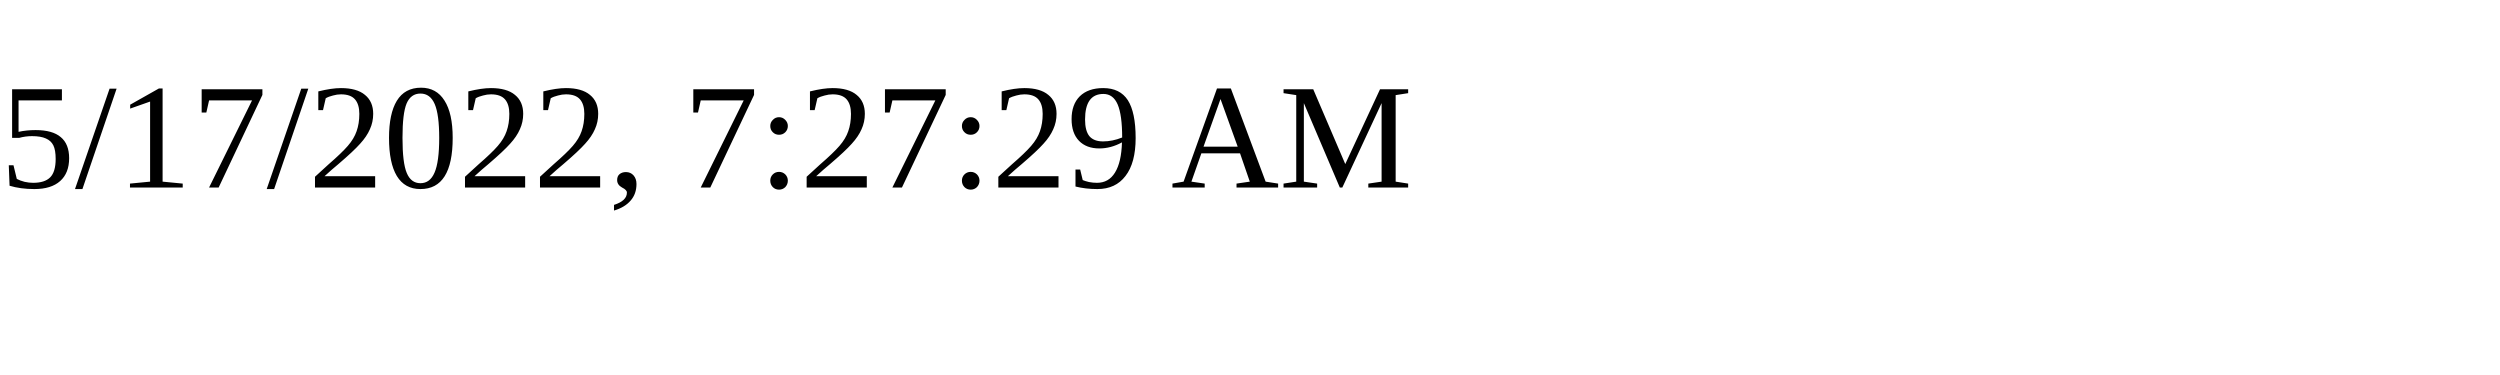
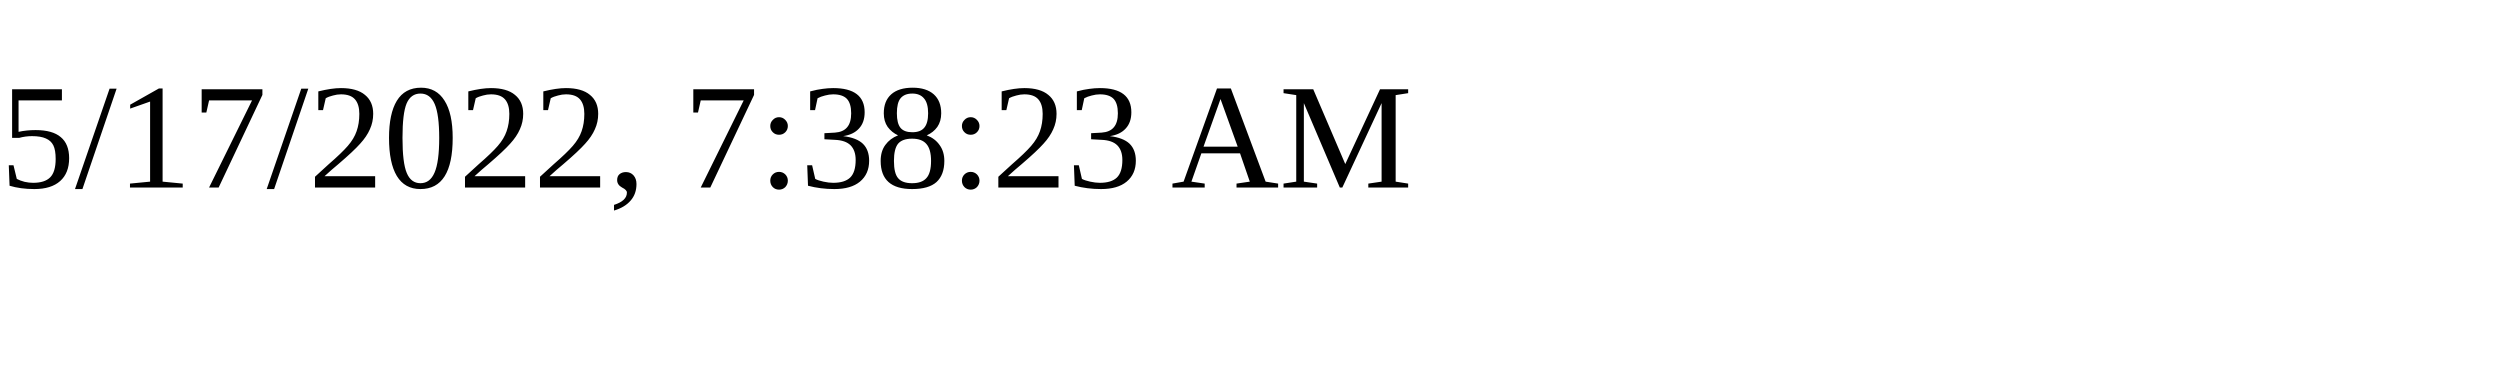
<svg xmlns="http://www.w3.org/2000/svg" height="30" width="200">
-   <text x="0" y="15">5/17/2022, 7:27:29 AM</text>
+   <text x="0" y="15">5/17/2022, 7:38:23 AM</text>
</svg>
